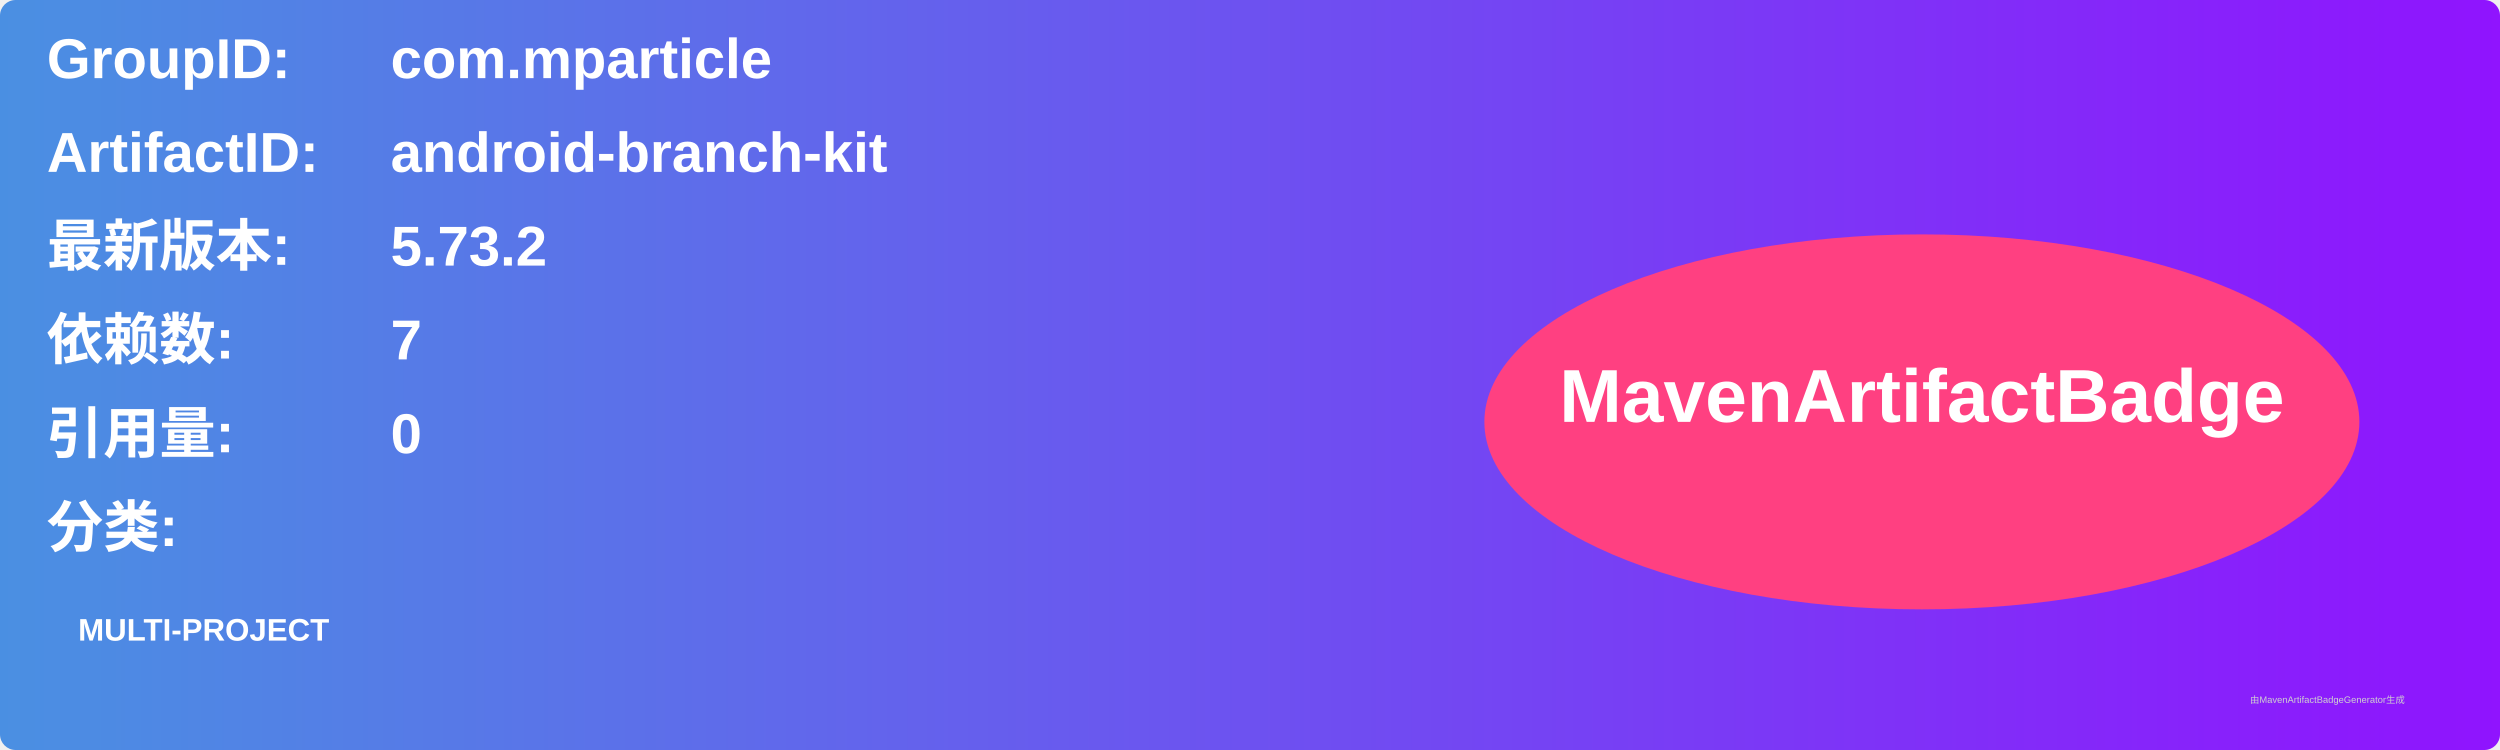
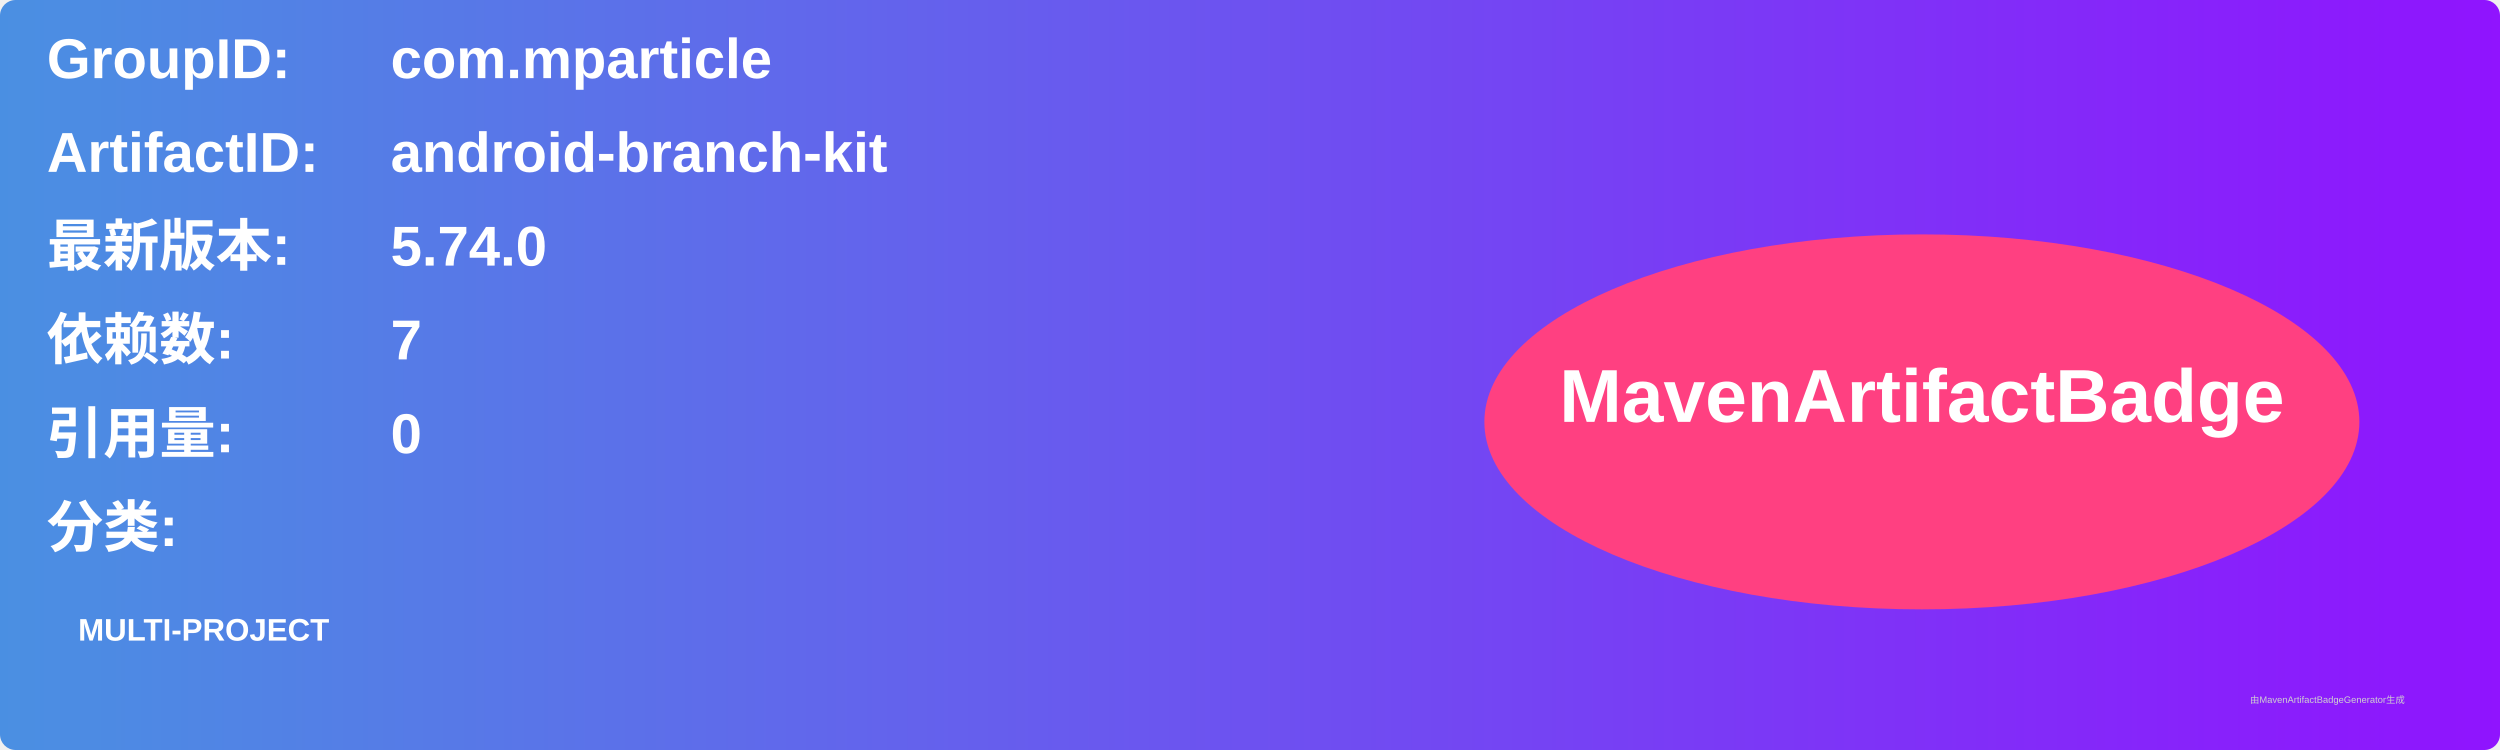
<svg xmlns="http://www.w3.org/2000/svg" width="800" height="240" viewBox="0 0 800 240">
  <linearGradient id="grad" x1="0%" y1="0%" x2="100%" y2="0%">
    <stop offset="0%" stop-color="#4a90e2" />
    <stop offset="100%" stop-color="#9013fe" />
  </linearGradient>
  <rect width="100%" height="100%" rx="5" ry="5" fill="url(#grad)" />
  <g transform="translate(15, 15)">
    <text x="0" y="10" font-family="Arial" font-size="18" fill="white" font-weight="bold" width="260">GroupID:</text>
    <text x="110" y="10" font-family="Arial" font-size="18" fill="white" font-weight="bold" width="460">com.mparticle</text>
    <text x="0" y="40" font-family="Arial" font-size="18" fill="white" font-weight="bold" width="260">ArtifactID:</text>
    <text x="110" y="40" font-family="Arial" font-size="18" fill="white" font-weight="bold" width="460">android-branch-kit</text>
    <text x="0" y="70" font-family="Arial" font-size="18" fill="white" font-weight="bold">最新版本:</text>
    <text x="110" y="70" font-family="Arial" font-size="18" fill="white" font-weight="bold">
-       <tspan font-weight="bold">5.73.2</tspan>
+       <tspan font-weight="bold">5.74.0</tspan>
    </text>
    <text x="0" y="100" font-family="Arial" font-size="18" fill="white" font-weight="bold">依赖数: </text>
    <text x="110" y="100" font-family="Arial" font-size="18" fill="white">
      <tspan font-weight="bold">7</tspan>
    </text>
    <text x="0" y="130" font-family="Arial" font-size="18" fill="white" font-weight="bold">引用量: </text>
    <text x="110" y="130" font-family="Arial" font-size="18" fill="white">
      <tspan font-weight="bold">0</tspan>
    </text>
    <text x="0" y="160" font-family="Arial" font-size="18" fill="white" font-weight="bold">分类:</text>
    <text x="10" y="190" font-family="Arial" font-size="10" fill="white">
      <tspan font-weight="bold">MULTI-PROJECT</tspan>
    </text>
    <ellipse cx="600" cy="120" rx="140" ry="60" fill="#ff4081" />
    <text x="600" y="120" text-anchor="middle" font-family="Arial" font-size="24" fill="white" font-weight="bold">MavenArtifactBadge</text>
  </g>
  <text x="720" y="225" font-family="Arial" font-size="3" fill="#d0d0d0">由MavenArtifactBadgeGenerator生成</text>
</svg>
